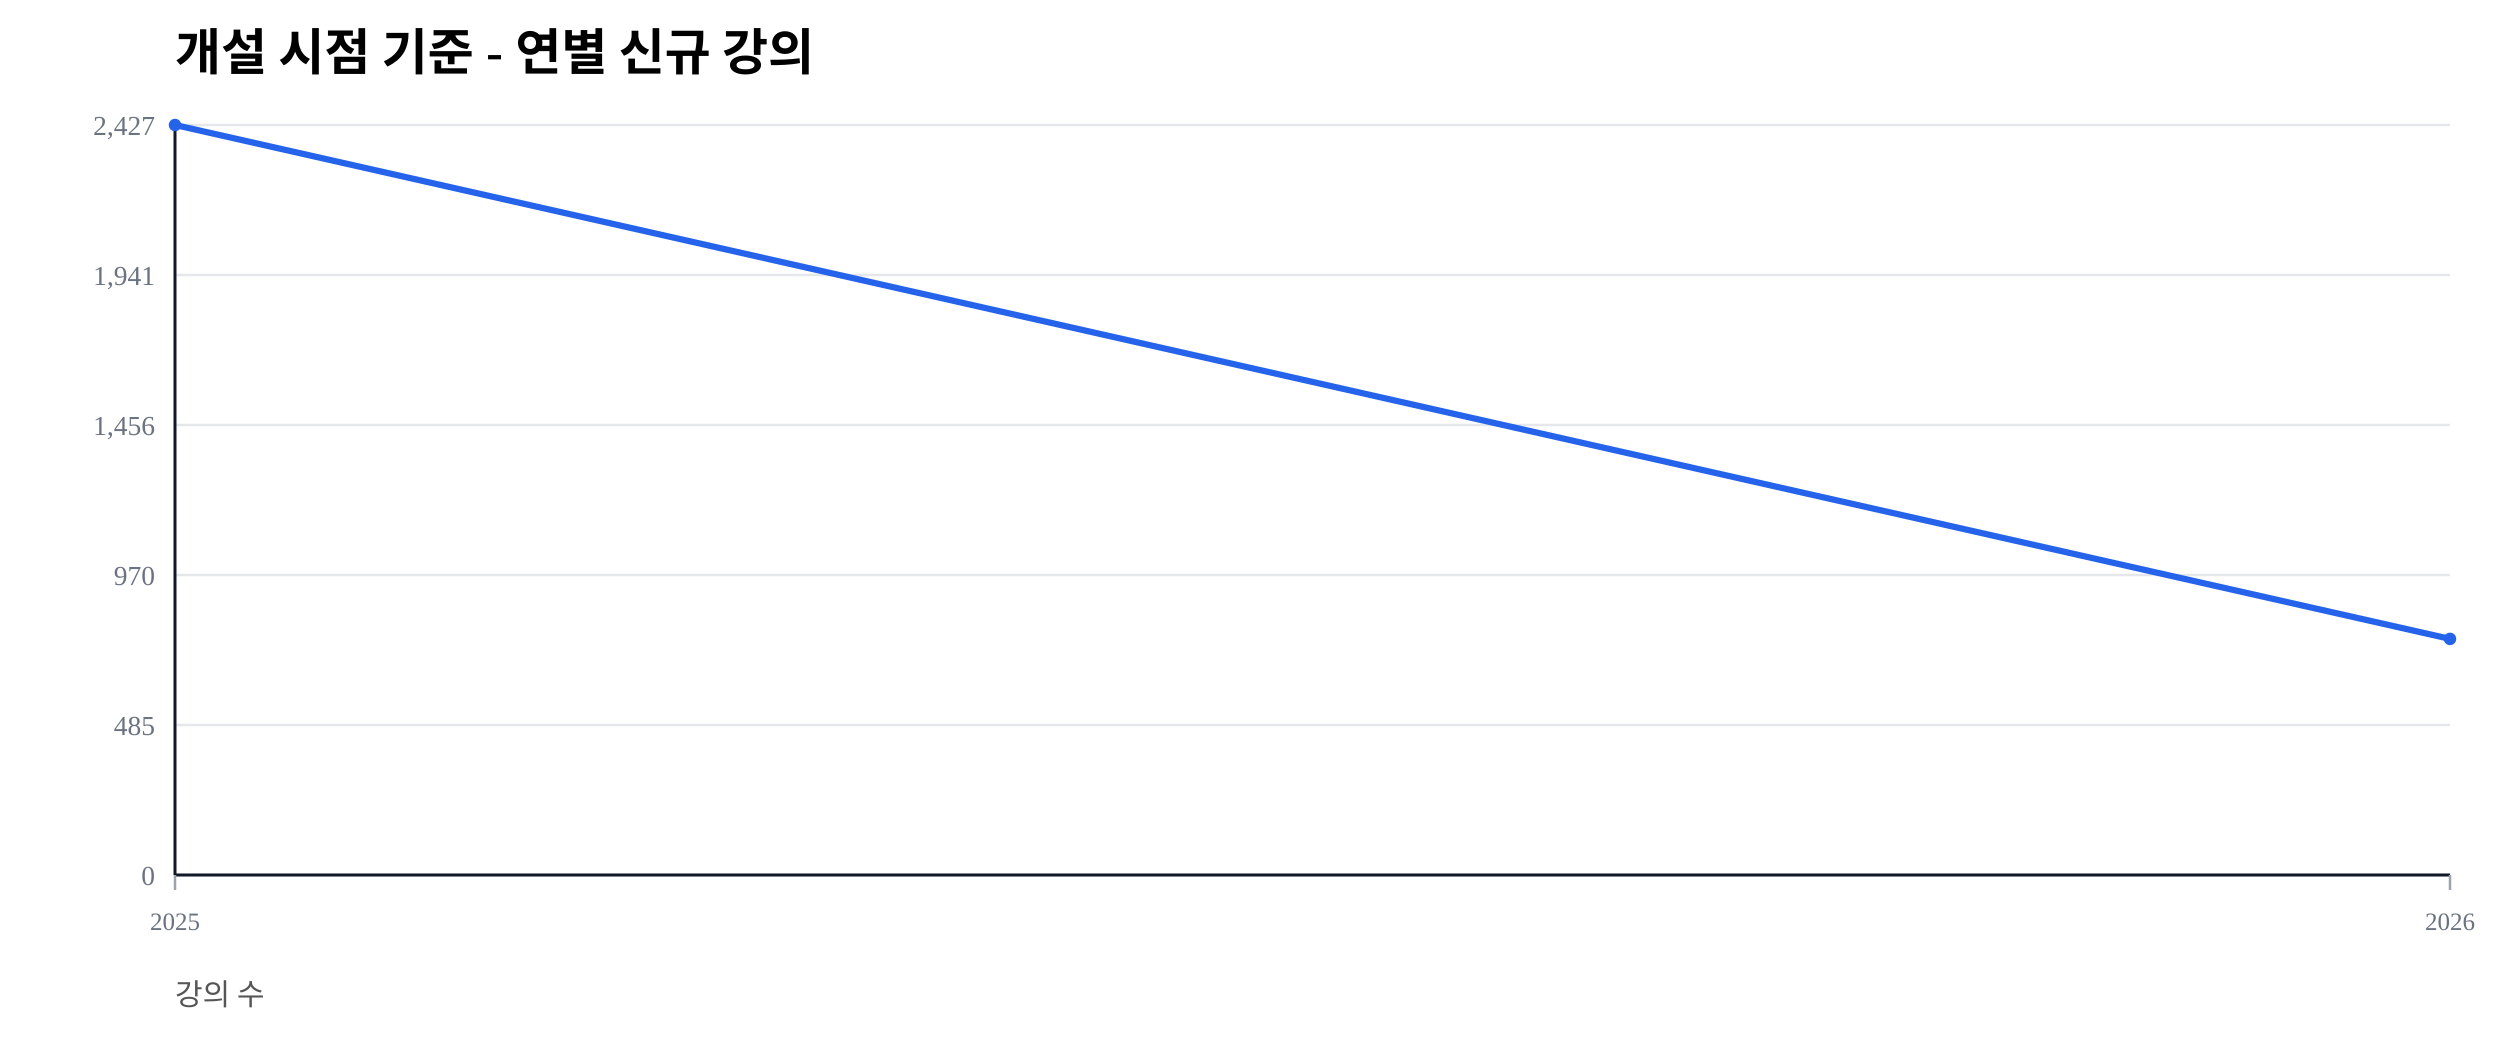
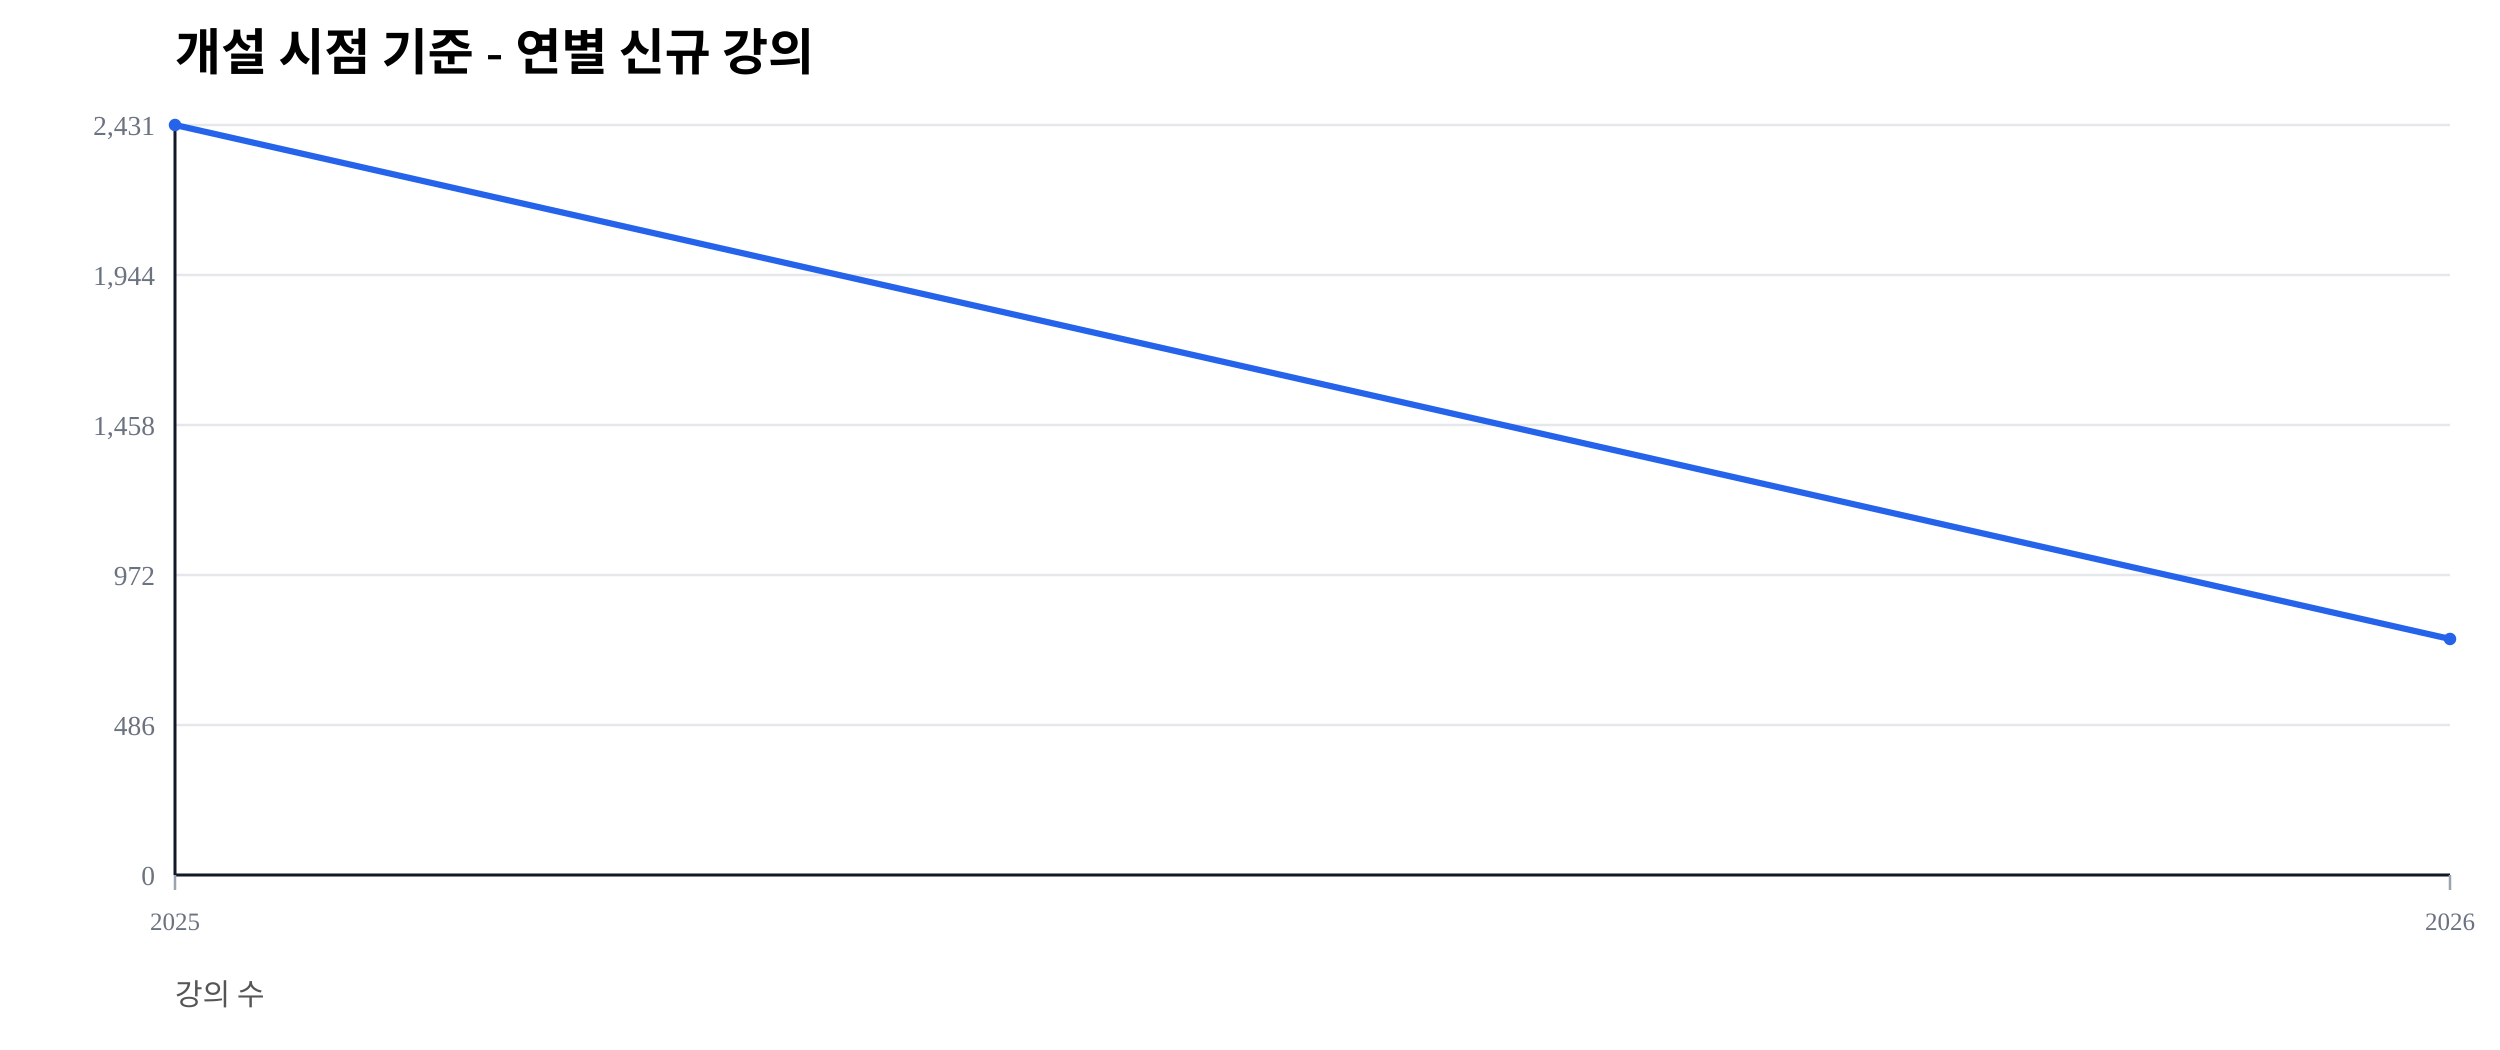
<svg xmlns="http://www.w3.org/2000/svg" width="1000" height="420" viewBox="0 0 1000 420">
  <rect width="100%" height="100%" fill="#ffffff" />
  <text x="70" y="28" font-size="20" font-weight="600">개설 시점 기준 - 연별 신규 강의</text>
  <text x="70" y="402" font-size="12" fill="#555">강의 수</text>
  <line x1="70" y1="350.00" x2="980" y2="350.00" stroke="#e5e7eb" stroke-width="1" />
  <text x="62" y="354.00" font-size="11" fill="#6b7280" text-anchor="end">0</text>
  <line x1="70" y1="290.00" x2="980" y2="290.00" stroke="#e5e7eb" stroke-width="1" />
-   <text x="62" y="294.00" font-size="11" fill="#6b7280" text-anchor="end">485</text>
+   <text x="62" y="294.00" font-size="11" fill="#6b7280" text-anchor="end">486</text>
  <line x1="70" y1="230.00" x2="980" y2="230.00" stroke="#e5e7eb" stroke-width="1" />
-   <text x="62" y="234.00" font-size="11" fill="#6b7280" text-anchor="end">970</text>
+   <text x="62" y="234.00" font-size="11" fill="#6b7280" text-anchor="end">972</text>
  <line x1="70" y1="170.00" x2="980" y2="170.00" stroke="#e5e7eb" stroke-width="1" />
-   <text x="62" y="174.00" font-size="11" fill="#6b7280" text-anchor="end">1,456</text>
+   <text x="62" y="174.00" font-size="11" fill="#6b7280" text-anchor="end">1,458</text>
  <line x1="70" y1="110.00" x2="980" y2="110.00" stroke="#e5e7eb" stroke-width="1" />
-   <text x="62" y="114.00" font-size="11" fill="#6b7280" text-anchor="end">1,941</text>
+   <text x="62" y="114.00" font-size="11" fill="#6b7280" text-anchor="end">1,944</text>
  <line x1="70" y1="50.00" x2="980" y2="50.00" stroke="#e5e7eb" stroke-width="1" />
-   <text x="62" y="54.00" font-size="11" fill="#6b7280" text-anchor="end">2,427</text>
+   <text x="62" y="54.00" font-size="11" fill="#6b7280" text-anchor="end">2,431</text>
  <line x1="70" y1="350" x2="980" y2="350" stroke="#111827" stroke-width="1.2" />
  <line x1="70" y1="50" x2="70" y2="350" stroke="#111827" stroke-width="1.2" />
  <line x1="70.00" y1="350" x2="70.00" y2="356" stroke="#9ca3af" stroke-width="1" />
  <text x="70.00" y="372" font-size="10" fill="#6b7280" text-anchor="middle">2025</text>
  <line x1="980.00" y1="350" x2="980.00" y2="356" stroke="#9ca3af" stroke-width="1" />
  <text x="980.00" y="372" font-size="10" fill="#6b7280" text-anchor="middle">2026</text>
-   <polyline fill="none" stroke="#2563eb" stroke-width="2.5" points="70.00,50.00 980.00,255.56" />
+   <polyline fill="none" stroke="#2563eb" stroke-width="2.5" points="70.00,50.00 980.00,255.59" />
  <circle cx="70.00" cy="50.00" r="2.5" fill="#2563eb" />
-   <circle cx="980.00" cy="255.56" r="2.5" fill="#2563eb" />
+   <circle cx="980.00" cy="255.59" r="2.5" fill="#2563eb" />
</svg>
